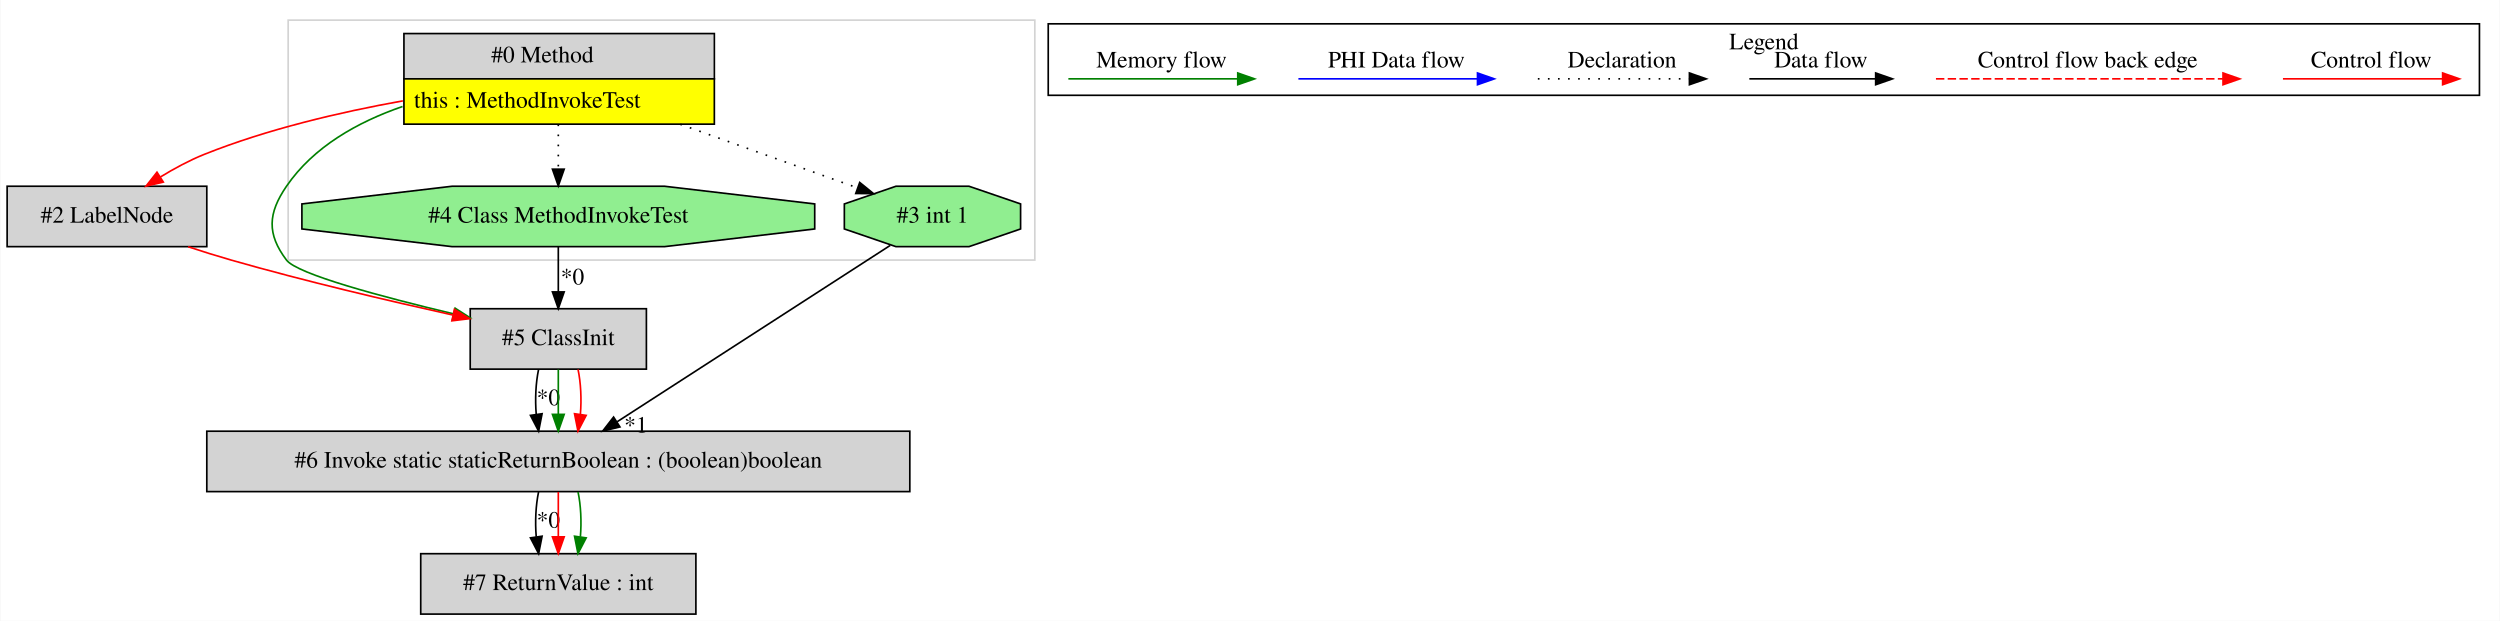
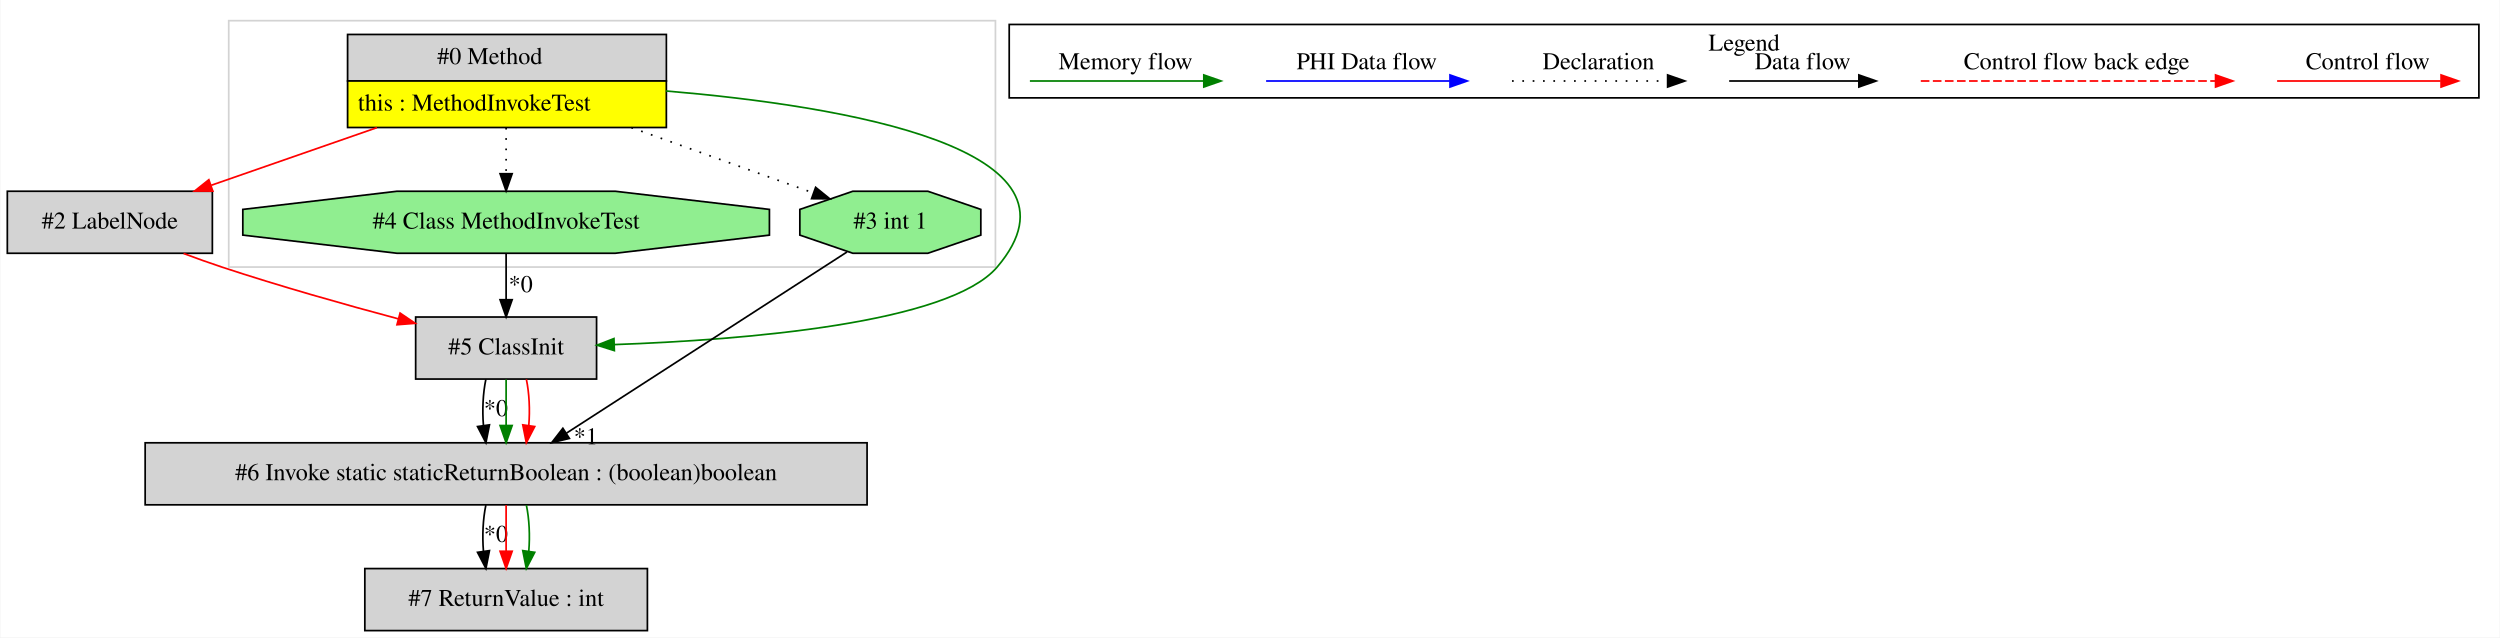
- <svg xmlns="http://www.w3.org/2000/svg" width="1490pt" height="370pt" viewBox="0.00 0.00 1489.50 370.00">
+ <svg xmlns="http://www.w3.org/2000/svg" width="1451pt" height="370pt" viewBox="0.00 0.00 1450.50 370.00">
  <g id="graph0" class="graph" transform="scale(1 1) rotate(0) translate(4 366)">
-     <polygon fill="white" stroke="transparent" points="-4,4 -4,-366 1485.5,-366 1485.5,4 -4,4" />
+     <polygon fill="white" stroke="transparent" points="-4,4 -4,-366 1446.5,-366 1446.5,4 -4,4" />
    <g id="clust1" class="cluster">
-       <polygon fill="none" stroke="lightgray" points="167.5,-211 167.5,-354 612.5,-354 612.5,-211 167.5,-211" />
+       <polygon fill="none" stroke="lightgray" points="128.5,-211 128.5,-354 573.5,-354 573.5,-211 128.5,-211" />
    </g>
    <g id="clust2" class="cluster">
-       <polygon fill="none" stroke="black" points="620.5,-309.2 620.5,-351.8 1473.5,-351.8 1473.5,-309.2 620.5,-309.2" />
-       <text text-anchor="middle" x="1047" y="-336.6" font-family="Times,serif" font-size="14.00">Legend</text>
+       <polygon fill="none" stroke="black" points="581.5,-309.2 581.5,-351.8 1434.5,-351.8 1434.5,-309.2 581.5,-309.2" />
+       <text text-anchor="middle" x="1008" y="-336.6" font-family="Times,serif" font-size="14.00">Legend</text>
    </g>
    <g id="node1" class="node">
-       <polygon fill="lightgrey" stroke="transparent" points="421,-346 236,-346 236,-292 421,-292 421,-346" />
-       <polygon fill="none" stroke="black" points="236.5,-319 236.5,-346 421.5,-346 421.5,-319 236.5,-319" />
-       <text text-anchor="start" x="288.5" y="-328.8" font-family="Times,serif" font-size="14.00">#0 Method</text>
-       <polygon fill="yellow" stroke="transparent" points="236.5,-292 236.5,-319 421.5,-319 421.5,-292 236.5,-292" />
-       <polygon fill="none" stroke="black" points="236.5,-292 236.5,-319 421.5,-319 421.5,-292 236.5,-292" />
-       <text text-anchor="start" x="242.5" y="-301.8" font-family="Times,serif" font-size="14.00">this : MethodInvokeTest</text>
+       <polygon fill="lightgrey" stroke="transparent" points="382,-346 197,-346 197,-292 382,-292 382,-346" />
+       <polygon fill="none" stroke="black" points="197.5,-319 197.5,-346 382.5,-346 382.5,-319 197.5,-319" />
+       <text text-anchor="start" x="249.5" y="-328.8" font-family="Times,serif" font-size="14.00">#0 Method</text>
+       <polygon fill="yellow" stroke="transparent" points="197.5,-292 197.5,-319 382.5,-319 382.5,-292 197.5,-292" />
+       <polygon fill="none" stroke="black" points="197.5,-292 197.5,-319 382.5,-319 382.5,-292 197.5,-292" />
+       <text text-anchor="start" x="203.5" y="-301.8" font-family="Times,serif" font-size="14.00">this : MethodInvokeTest</text>
    </g>
    <g id="node2" class="node">
-       <polygon fill="lightgreen" stroke="black" points="481.32,-229.54 481.32,-244.46 391.8,-255 265.2,-255 175.68,-244.46 175.68,-229.54 265.2,-219 391.8,-219 481.32,-229.54" />
-       <text text-anchor="middle" x="328.5" y="-233.3" font-family="Times,serif" font-size="14.00">#4 Class MethodInvokeTest</text>
-     </g>
-     <g id="edge1" class="edge">
-       <path fill="none" stroke="black" stroke-dasharray="1,5" d="M328.5,-291.81C328.5,-283.35 328.5,-273.95 328.5,-265.4" />
-       <polygon fill="black" stroke="black" points="332,-265.17 328.5,-255.17 325,-265.17 332,-265.17" />
-     </g>
-     <g id="node3" class="node">
-       <polygon fill="lightgrey" stroke="black" points="381,-182 276,-182 276,-146 381,-146 381,-182" />
-       <text text-anchor="middle" x="328.5" y="-160.3" font-family="Times,serif" font-size="14.00">#5 ClassInit</text>
-     </g>
-     <g id="edge3" class="edge">
-       <path fill="none" stroke="green" d="M235.65,-302.52C208.89,-293.28 182.6,-278.54 166.5,-255 155.46,-238.86 154.71,-226.6 166.5,-211 172.84,-202.61 223.17,-189.14 266.07,-178.93" />
-       <polygon fill="green" stroke="green" points="267.01,-182.31 275.94,-176.61 265.4,-175.49 267.01,-182.31" />
-     </g>
-     <g id="node4" class="node">
      <polygon fill="lightgrey" stroke="black" points="119,-255 0,-255 0,-219 119,-219 119,-255" />
      <text text-anchor="middle" x="59.5" y="-233.3" font-family="Times,serif" font-size="14.00">#2 LabelNode</text>
    </g>
+     <g id="edge1" class="edge">
+       <path fill="none" stroke="red" d="M214.51,-291.92C183.3,-281.06 147.59,-268.64 118.33,-258.46" />
+       <polygon fill="red" stroke="red" points="119.26,-255.08 108.66,-255.1 116.96,-261.69 119.26,-255.08" />
+     </g>
+     <g id="node3" class="node">
+       <polygon fill="lightgrey" stroke="black" points="342,-182 237,-182 237,-146 342,-146 342,-182" />
+       <text text-anchor="middle" x="289.5" y="-160.3" font-family="Times,serif" font-size="14.00">#5 ClassInit</text>
+     </g>
+     <g id="edge3" class="edge">
+       <path fill="none" stroke="green" d="M382.27,-313.2C486.25,-304.43 633.09,-279.81 574.5,-211 546.57,-178.2 427.63,-168.71 352.5,-166.01" />
+       <polygon fill="green" stroke="green" points="352.32,-162.5 342.21,-165.67 352.09,-169.5 352.32,-162.5" />
+     </g>
+     <g id="node4" class="node">
+       <polygon fill="lightgreen" stroke="black" points="442.32,-229.54 442.32,-244.46 352.8,-255 226.2,-255 136.68,-244.46 136.68,-229.54 226.2,-219 352.8,-219 442.32,-229.54" />
+       <text text-anchor="middle" x="289.5" y="-233.3" font-family="Times,serif" font-size="14.00">#4 Class MethodInvokeTest</text>
+     </g>
    <g id="edge5" class="edge">
-       <path fill="none" stroke="red" d="M235.84,-305.89C198.24,-299.14 154.94,-288.98 117.5,-274 108.61,-270.44 99.56,-265.55 91.33,-260.51" />
-       <polygon fill="red" stroke="red" points="93.08,-257.48 82.77,-255.05 89.31,-263.38 93.08,-257.48" />
+       <path fill="none" stroke="black" stroke-dasharray="1,5" d="M289.5,-291.81C289.5,-283.35 289.5,-273.95 289.5,-265.4" />
+       <polygon fill="black" stroke="black" points="293,-265.17 289.5,-255.17 286,-265.17 293,-265.17" />
    </g>
    <g id="node6" class="node">
-       <polygon fill="lightgreen" stroke="black" points="604.02,-229.54 604.02,-244.46 573.26,-255 529.74,-255 498.98,-244.46 498.98,-229.54 529.74,-219 573.26,-219 604.02,-229.54" />
-       <text text-anchor="middle" x="551.5" y="-233.3" font-family="Times,serif" font-size="14.00">#3 int 1</text>
+       <polygon fill="lightgreen" stroke="black" points="565.02,-229.54 565.02,-244.46 534.26,-255 490.74,-255 459.98,-244.46 459.98,-229.54 490.74,-219 534.26,-219 565.02,-229.54" />
+       <text text-anchor="middle" x="512.5" y="-233.3" font-family="Times,serif" font-size="14.00">#3 int 1</text>
    </g>
    <g id="edge10" class="edge">
-       <path fill="none" stroke="black" stroke-dasharray="1,5" d="M401.21,-291.92C436.08,-279.41 476.72,-264.83 506.95,-253.98" />
-       <polygon fill="black" stroke="black" points="508.14,-257.27 516.37,-250.6 505.78,-250.68 508.14,-257.27" />
+       <path fill="none" stroke="black" stroke-dasharray="1,5" d="M362.21,-291.92C397.08,-279.41 437.72,-264.83 467.95,-253.98" />
+       <polygon fill="black" stroke="black" points="469.14,-257.27 477.37,-250.6 466.78,-250.68 469.14,-257.27" />
+     </g>
+     <g id="edge4" class="edge">
+       <path fill="none" stroke="red" d="M102.3,-218.88C109.66,-216.12 117.27,-213.39 124.5,-211 158,-199.92 195.89,-189.22 226.91,-180.94" />
+       <polygon fill="red" stroke="red" points="227.96,-184.29 236.73,-178.34 226.16,-177.52 227.96,-184.29" />
+     </g>
+     <g id="node5" class="node">
+       <polygon fill="lightgrey" stroke="black" points="499,-109 80,-109 80,-73 499,-73 499,-109" />
+       <text text-anchor="middle" x="289.5" y="-87.3" font-family="Times,serif" font-size="14.00">#6 Invoke static staticReturnBoolean : (boolean)boolean</text>
+     </g>
+     <g id="edge6" class="edge">
+       <path fill="none" stroke="black" d="M277.74,-145.81C276.06,-137.79 275.6,-128.05 276.34,-119.07" />
+       <polygon fill="black" stroke="black" points="279.83,-119.42 277.78,-109.03 272.9,-118.43 279.83,-119.42" />
+       <text text-anchor="middle" x="283.58" y="-124.47" font-family="Times,serif" font-size="14.00">*0</text>
+     </g>
+     <g id="edge8" class="edge">
+       <path fill="none" stroke="green" d="M289.5,-145.81C289.5,-137.79 289.5,-128.05 289.5,-119.07" />
+       <polygon fill="green" stroke="green" points="293,-119.03 289.5,-109.03 286,-119.03 293,-119.03" />
+     </g>
+     <g id="edge9" class="edge">
+       <path fill="none" stroke="red" d="M301.26,-145.81C302.94,-137.79 303.4,-128.05 302.66,-119.07" />
+       <polygon fill="red" stroke="red" points="306.1,-118.43 301.22,-109.03 299.17,-119.42 306.1,-118.43" />
    </g>
    <g id="edge2" class="edge">
-       <path fill="none" stroke="black" d="M328.5,-218.81C328.5,-210.79 328.5,-201.05 328.5,-192.07" />
-       <polygon fill="black" stroke="black" points="332,-192.03 328.5,-182.03 325,-192.03 332,-192.03" />
-       <text text-anchor="middle" x="336.95" y="-196.45" font-family="Times,serif" font-size="14.00">*0</text>
-     </g>
-     <g id="node5" class="node">
-       <polygon fill="lightgrey" stroke="black" points="538,-109 119,-109 119,-73 538,-73 538,-109" />
-       <text text-anchor="middle" x="328.5" y="-87.3" font-family="Times,serif" font-size="14.00">#6 Invoke static staticReturnBoolean : (boolean)boolean</text>
-     </g>
-     <g id="edge6" class="edge">
-       <path fill="none" stroke="black" d="M316.74,-145.81C315.06,-137.79 314.6,-128.05 315.34,-119.07" />
-       <polygon fill="black" stroke="black" points="318.83,-119.42 316.78,-109.03 311.9,-118.43 318.83,-119.42" />
-       <text text-anchor="middle" x="322.58" y="-124.47" font-family="Times,serif" font-size="14.00">*0</text>
-     </g>
-     <g id="edge8" class="edge">
-       <path fill="none" stroke="green" d="M328.5,-145.81C328.5,-137.79 328.5,-128.05 328.5,-119.07" />
-       <polygon fill="green" stroke="green" points="332,-119.03 328.5,-109.03 325,-119.03 332,-119.03" />
-     </g>
-     <g id="edge9" class="edge">
-       <path fill="none" stroke="red" d="M340.26,-145.81C341.94,-137.79 342.4,-128.05 341.66,-119.07" />
-       <polygon fill="red" stroke="red" points="345.1,-118.43 340.22,-109.03 338.17,-119.42 345.1,-118.43" />
-     </g>
-     <g id="edge4" class="edge">
-       <path fill="none" stroke="red" d="M107.86,-218.94C116.36,-216.14 125.16,-213.39 133.5,-211 177.24,-198.48 227.2,-186.75 265.59,-178.26" />
-       <polygon fill="red" stroke="red" points="266.58,-181.63 275.6,-176.07 265.08,-174.79 266.58,-181.63" />
+       <path fill="none" stroke="black" d="M289.5,-218.81C289.5,-210.79 289.5,-201.05 289.5,-192.07" />
+       <polygon fill="black" stroke="black" points="293,-192.03 289.5,-182.03 286,-192.03 293,-192.03" />
+       <text text-anchor="middle" x="297.95" y="-196.45" font-family="Times,serif" font-size="14.00">*0</text>
    </g>
    <g id="node7" class="node">
-       <polygon fill="lightgrey" stroke="black" points="410.5,-36 246.5,-36 246.5,0 410.5,0 410.5,-36" />
-       <text text-anchor="middle" x="328.5" y="-14.3" font-family="Times,serif" font-size="14.00">#7 ReturnValue : int</text>
+       <polygon fill="lightgrey" stroke="black" points="371.5,-36 207.5,-36 207.5,0 371.5,0 371.5,-36" />
+       <text text-anchor="middle" x="289.5" y="-14.3" font-family="Times,serif" font-size="14.00">#7 ReturnValue : int</text>
    </g>
    <g id="edge11" class="edge">
-       <path fill="none" stroke="black" d="M316.74,-72.81C315.06,-64.79 314.6,-55.05 315.34,-46.07" />
-       <polygon fill="black" stroke="black" points="318.83,-46.42 316.78,-36.03 311.9,-45.43 318.83,-46.42" />
-       <text text-anchor="middle" x="322.58" y="-51.47" font-family="Times,serif" font-size="14.00">*0</text>
+       <path fill="none" stroke="black" d="M277.74,-72.81C276.06,-64.79 275.6,-55.05 276.34,-46.07" />
+       <polygon fill="black" stroke="black" points="279.83,-46.42 277.78,-36.03 272.9,-45.43 279.83,-46.42" />
+       <text text-anchor="middle" x="283.58" y="-51.47" font-family="Times,serif" font-size="14.00">*0</text>
    </g>
    <g id="edge12" class="edge">
-       <path fill="none" stroke="red" d="M328.5,-72.81C328.5,-64.79 328.5,-55.05 328.5,-46.07" />
-       <polygon fill="red" stroke="red" points="332,-46.03 328.5,-36.03 325,-46.03 332,-46.03" />
+       <path fill="none" stroke="red" d="M289.5,-72.81C289.5,-64.79 289.5,-55.05 289.5,-46.07" />
+       <polygon fill="red" stroke="red" points="293,-46.03 289.5,-36.03 286,-46.03 293,-46.03" />
    </g>
    <g id="edge13" class="edge">
-       <path fill="none" stroke="green" d="M340.26,-72.81C341.94,-64.79 342.4,-55.05 341.66,-46.07" />
-       <polygon fill="green" stroke="green" points="345.1,-45.43 340.22,-36.03 338.17,-46.42 345.1,-45.43" />
+       <path fill="none" stroke="green" d="M301.26,-72.81C302.94,-64.79 303.4,-55.05 302.66,-46.07" />
+       <polygon fill="green" stroke="green" points="306.1,-45.43 301.22,-36.03 299.17,-46.42 306.1,-45.43" />
    </g>
    <g id="edge7" class="edge">
-       <path fill="none" stroke="black" d="M526.35,-219.76C486.52,-194.04 408.81,-143.86 363.54,-114.62" />
-       <polygon fill="black" stroke="black" points="365.23,-111.55 354.94,-109.07 361.44,-117.44 365.23,-111.55" />
-       <text text-anchor="middle" x="374.75" y="-108.1" font-family="Times,serif" font-size="14.00">*1</text>
+       <path fill="none" stroke="black" d="M487.35,-219.76C447.52,-194.04 369.81,-143.86 324.54,-114.62" />
+       <polygon fill="black" stroke="black" points="326.23,-111.55 315.94,-109.07 322.44,-117.44 326.23,-111.55" />
+       <text text-anchor="middle" x="335.75" y="-108.1" font-family="Times,serif" font-size="14.00">*1</text>
    </g>
    <g id="edge14" class="edge">
-       <path fill="none" stroke="red" d="M1356.39,-319C1367.61,-319 1425.74,-319 1451.36,-319" />
-       <polygon fill="red" stroke="red" points="1451.56,-322.5 1461.56,-319 1451.56,-315.5 1451.56,-322.5" />
-       <text text-anchor="middle" x="1409" y="-325.8" font-family="Times,serif" font-size="14.00">Control flow</text>
+       <path fill="none" stroke="red" d="M1317.39,-319C1328.61,-319 1386.74,-319 1412.36,-319" />
+       <polygon fill="red" stroke="red" points="1412.56,-322.5 1422.56,-319 1412.56,-315.5 1412.56,-322.5" />
+       <text text-anchor="middle" x="1370" y="-325.8" font-family="Times,serif" font-size="14.00">Control flow</text>
    </g>
    <g id="edge15" class="edge">
-       <path fill="none" stroke="red" stroke-dasharray="5,2" d="M1149.58,-319C1166.55,-319 1282.71,-319 1320.58,-319" />
-       <polygon fill="red" stroke="red" points="1320.67,-322.5 1330.67,-319 1320.67,-315.5 1320.67,-322.5" />
-       <text text-anchor="middle" x="1240" y="-325.8" font-family="Times,serif" font-size="14.00">Control flow back edge</text>
+       <path fill="none" stroke="red" stroke-dasharray="5,2" d="M1110.58,-319C1127.55,-319 1243.71,-319 1281.58,-319" />
+       <polygon fill="red" stroke="red" points="1281.67,-322.5 1291.67,-319 1281.67,-315.5 1281.67,-322.5" />
+       <text text-anchor="middle" x="1201" y="-325.8" font-family="Times,serif" font-size="14.00">Control flow back edge</text>
    </g>
    <g id="edge16" class="edge">
-       <path fill="none" stroke="black" d="M1038.36,-319C1047.91,-319 1091.81,-319 1113.42,-319" />
-       <polygon fill="black" stroke="black" points="1113.65,-322.5 1123.65,-319 1113.65,-315.5 1113.65,-322.5" />
-       <text text-anchor="middle" x="1081" y="-325.8" font-family="Times,serif" font-size="14.00">Data flow</text>
+       <path fill="none" stroke="black" d="M999.36,-319C1008.91,-319 1052.81,-319 1074.42,-319" />
+       <polygon fill="black" stroke="black" points="1074.65,-322.5 1084.65,-319 1074.65,-315.5 1074.65,-322.5" />
+       <text text-anchor="middle" x="1042" y="-325.8" font-family="Times,serif" font-size="14.00">Data flow</text>
    </g>
    <g id="edge17" class="edge">
-       <path fill="none" stroke="black" stroke-dasharray="1,5" d="M912.31,-319C922.96,-319 977.96,-319 1002.58,-319" />
-       <polygon fill="black" stroke="black" points="1002.65,-322.5 1012.65,-319 1002.65,-315.5 1002.65,-322.5" />
-       <text text-anchor="middle" x="962.5" y="-325.8" font-family="Times,serif" font-size="14.00">Declaration</text>
+       <path fill="none" stroke="black" stroke-dasharray="1,5" d="M873.31,-319C883.96,-319 938.96,-319 963.58,-319" />
+       <polygon fill="black" stroke="black" points="963.65,-322.5 973.65,-319 963.65,-315.5 963.65,-322.5" />
+       <text text-anchor="middle" x="923.5" y="-325.8" font-family="Times,serif" font-size="14.00">Declaration</text>
    </g>
    <g id="edge18" class="edge">
-       <path fill="none" stroke="blue" d="M769.6,-319C782.22,-319 848.38,-319 876.18,-319" />
-       <polygon fill="blue" stroke="blue" points="876.34,-322.5 886.34,-319 876.34,-315.5 876.34,-322.5" />
-       <text text-anchor="middle" x="828" y="-325.8" font-family="Times,serif" font-size="14.00">PHI Data flow</text>
+       <path fill="none" stroke="blue" d="M730.6,-319C743.22,-319 809.38,-319 837.18,-319" />
+       <polygon fill="blue" stroke="blue" points="837.34,-322.5 847.34,-319 837.34,-315.5 837.34,-322.5" />
+       <text text-anchor="middle" x="789" y="-325.8" font-family="Times,serif" font-size="14.00">PHI Data flow</text>
    </g>
    <g id="edge19" class="edge">
-       <path fill="none" stroke="green" d="M632.5,-319C644.44,-319 706.8,-319 733.43,-319" />
-       <polygon fill="green" stroke="green" points="733.45,-322.5 743.45,-319 733.45,-315.5 733.45,-322.5" />
-       <text text-anchor="middle" x="688" y="-325.8" font-family="Times,serif" font-size="14.00">Memory flow</text>
+       <path fill="none" stroke="green" d="M593.5,-319C605.44,-319 667.8,-319 694.43,-319" />
+       <polygon fill="green" stroke="green" points="694.45,-322.5 704.45,-319 694.45,-315.5 694.45,-322.5" />
+       <text text-anchor="middle" x="649" y="-325.8" font-family="Times,serif" font-size="14.00">Memory flow</text>
    </g>
  </g>
</svg>
